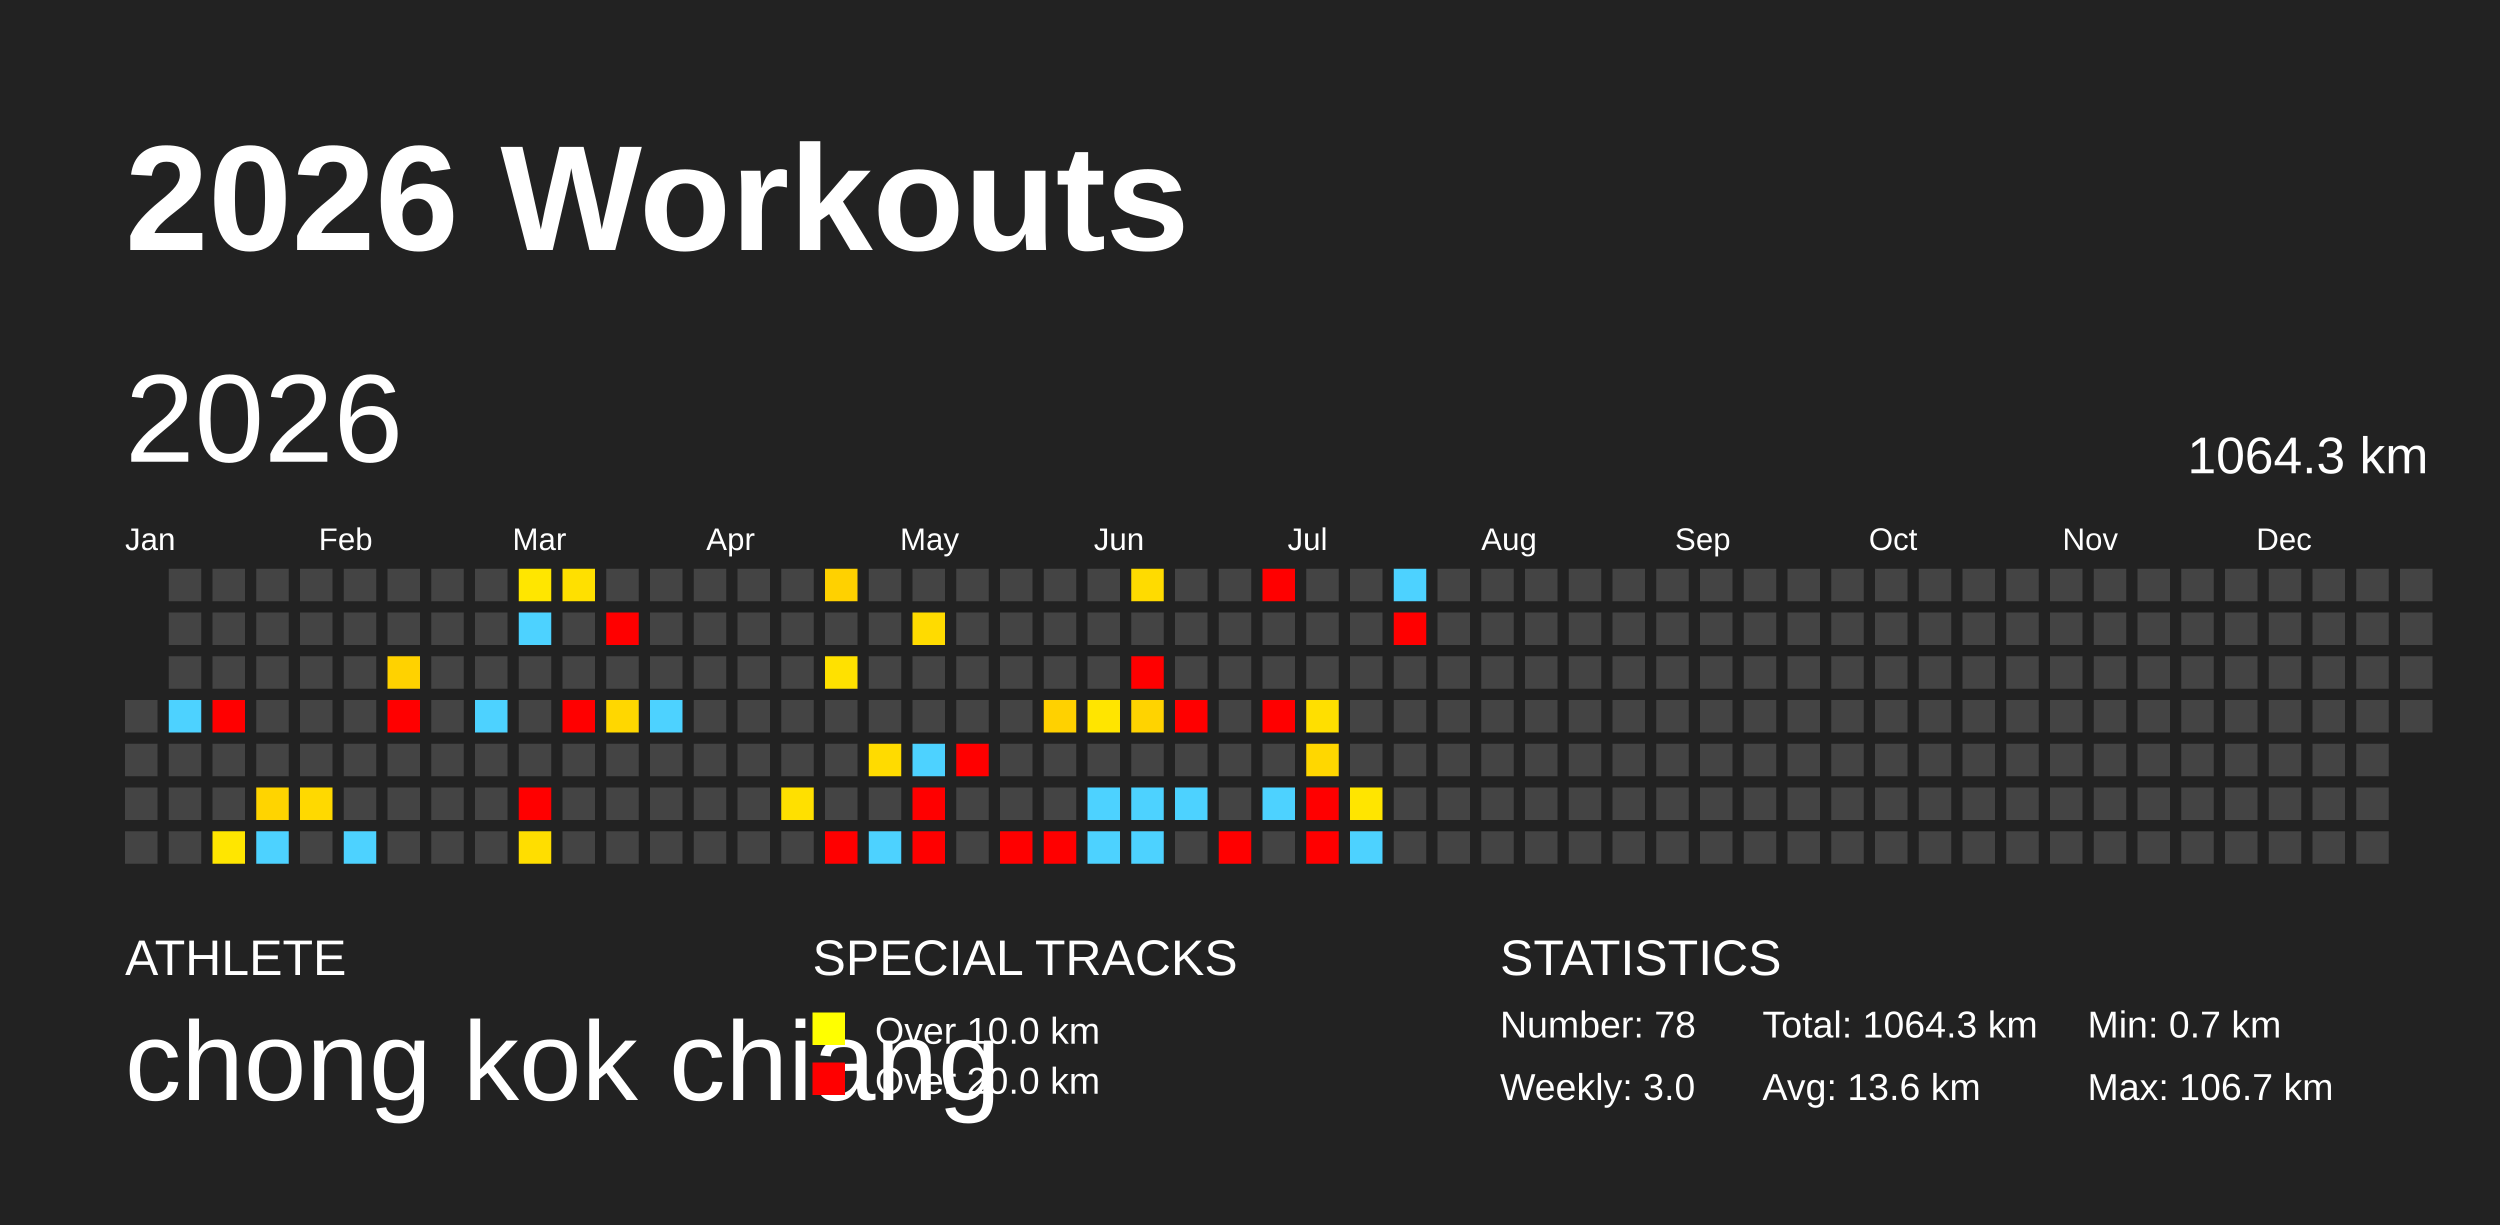
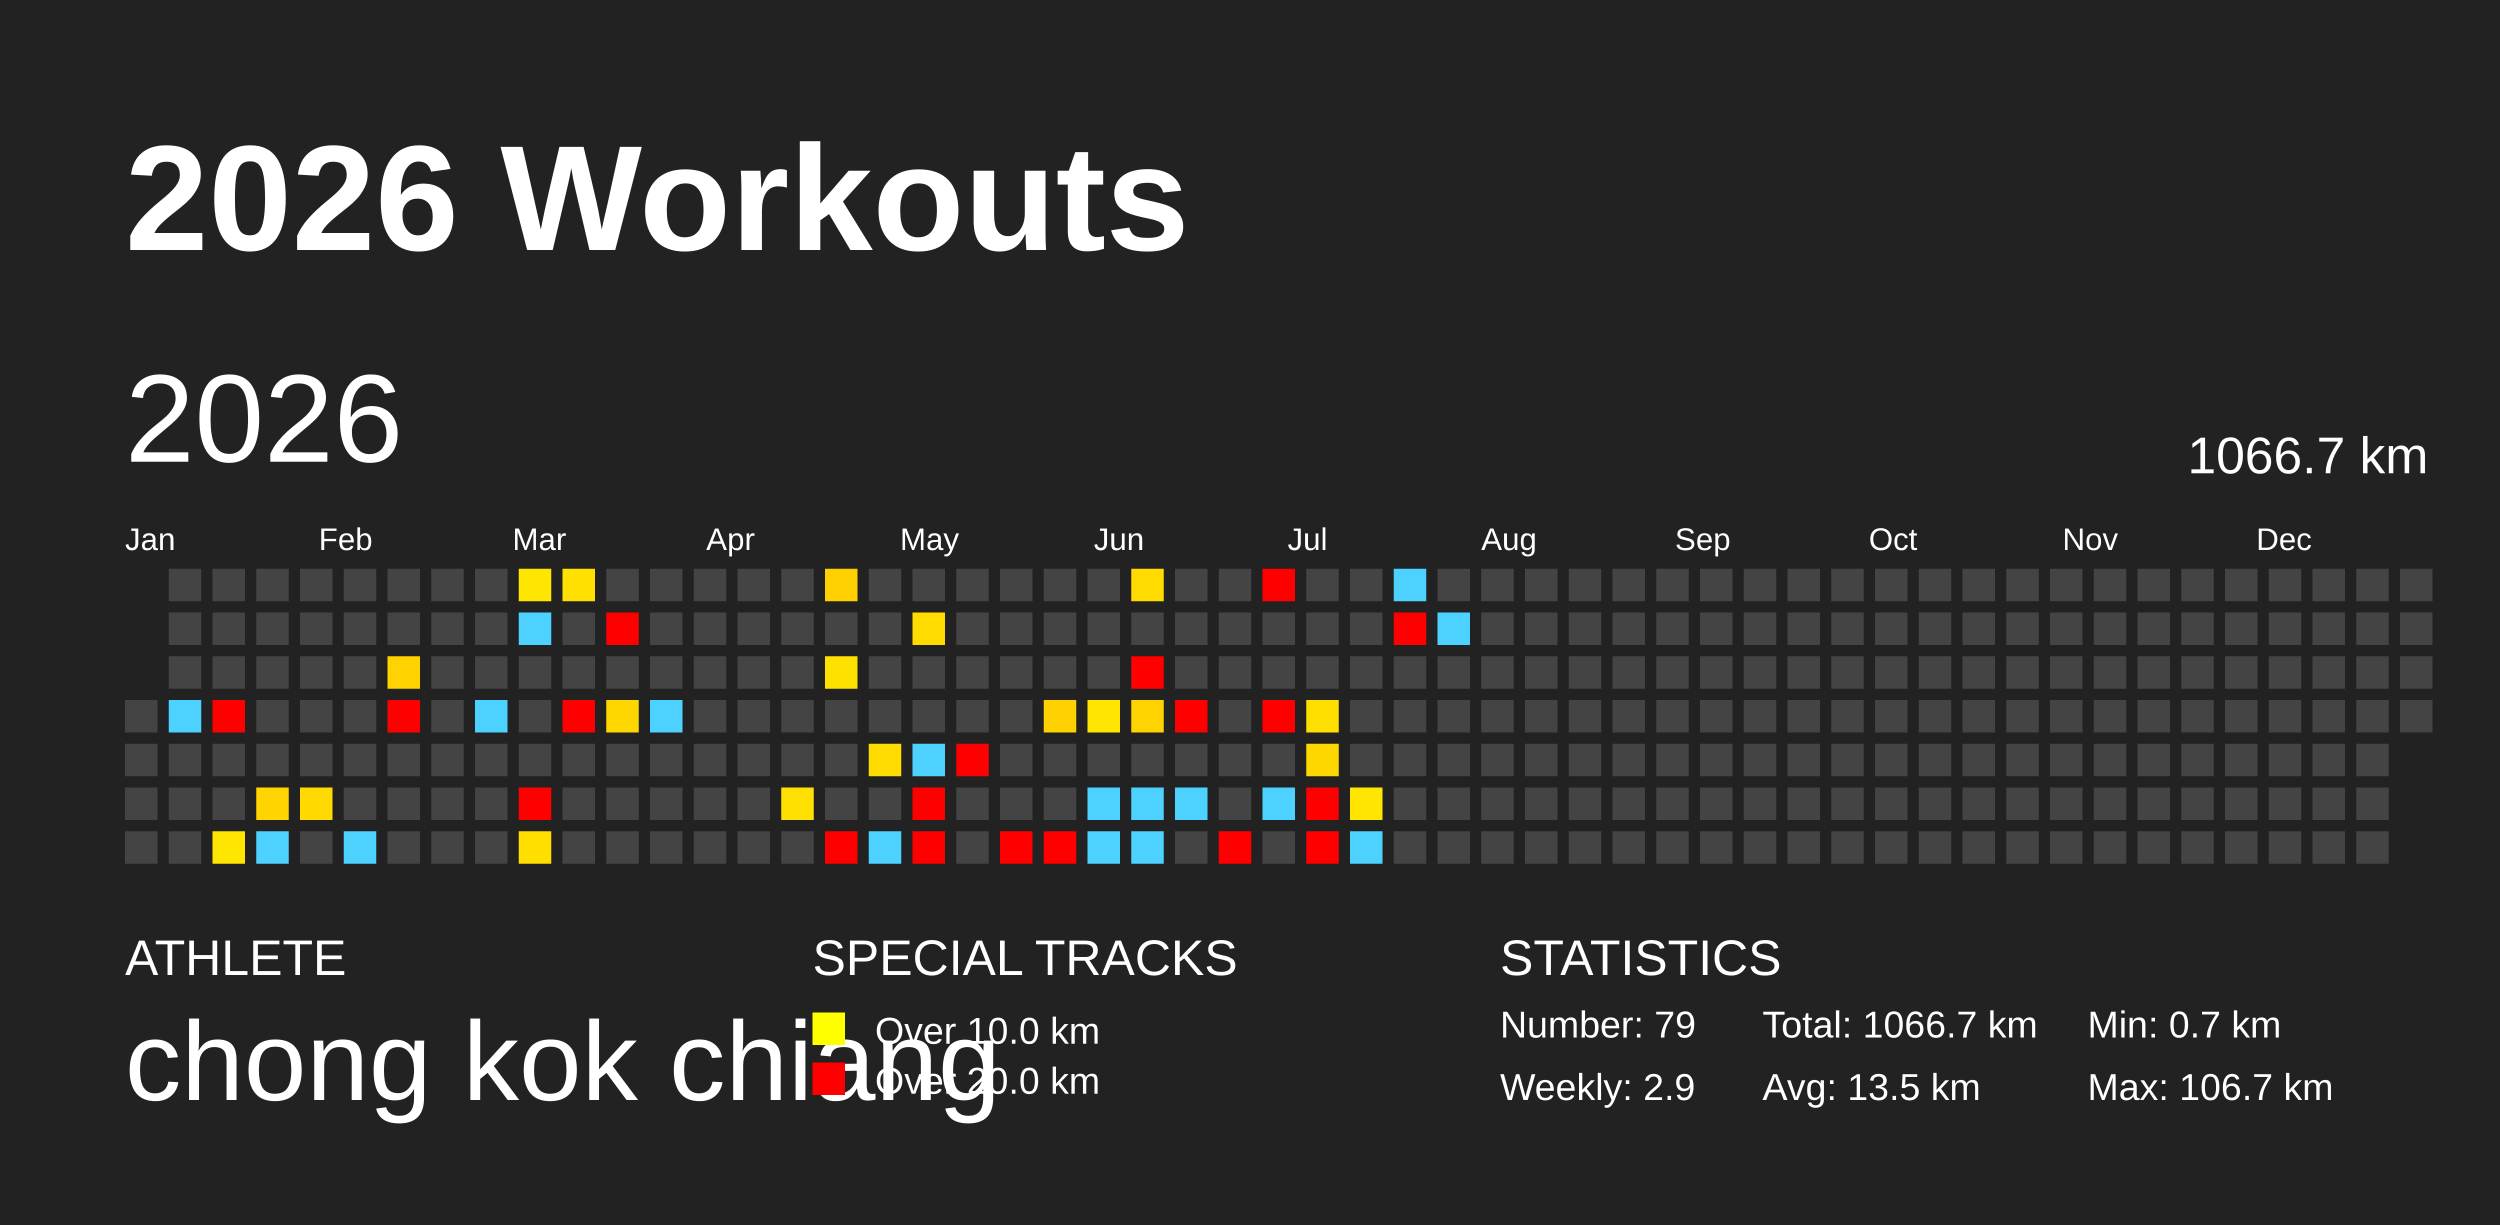
<svg xmlns="http://www.w3.org/2000/svg" baseProfile="full" height="98mm" version="1.1" viewBox="0,0,200,98" width="200mm">
  <defs />
  <rect fill="#222222" height="98" width="200" x="0" y="0" />
  <text fill="#FFFFFF" style="font-size:12px; font-family:Arial; font-weight:bold;" x="10" y="20">2026 Workouts</text>
  <text fill="#FFFFFF" style="font-size:4px; font-family:Arial" x="10" y="78">ATHLETE</text>
  <text fill="#FFFFFF" style="font-size:9px; font-family:Arial" x="10" y="88">chong kok chiang</text>
  <text fill="#FFFFFF" style="font-size:4px; font-family:Arial" x="65" y="78">SPECIAL TRACKS</text>
  <rect fill="yellow" height="2.6" width="2.6" x="65" y="81" />
  <text fill="#FFFFFF" style="font-size:3px; font-family:Arial" x="70" y="83.5">Over 10.0 km</text>
  <rect fill="red" height="2.6" width="2.6" x="65" y="85" />
  <text fill="#FFFFFF" style="font-size:3px; font-family:Arial" x="70" y="87.5">Over 20.0 km</text>
  <text fill="#FFFFFF" style="font-size:4px; font-family:Arial" x="120" y="78">STATISTICS</text>
-   <text fill="#FFFFFF" style="font-size:3px; font-family:Arial" x="120" y="83">Number: 78</text>
-   <text fill="#FFFFFF" style="font-size:3px; font-family:Arial" x="120" y="88">Weekly: 3.0</text>
-   <text fill="#FFFFFF" style="font-size:3px; font-family:Arial" x="141" y="83">Total: 1064.3 km</text>
-   <text fill="#FFFFFF" style="font-size:3px; font-family:Arial" x="141" y="88">Avg: 13.6 km</text>
+   <text fill="#FFFFFF" style="font-size:3px; font-family:Arial" x="120" y="83">Number: 79</text>
+   <text fill="#FFFFFF" style="font-size:3px; font-family:Arial" x="120" y="88">Weekly: 2.9</text>
+   <text fill="#FFFFFF" style="font-size:3px; font-family:Arial" x="141" y="83">Total: 1066.7 km</text>
+   <text fill="#FFFFFF" style="font-size:3px; font-family:Arial" x="141" y="88">Avg: 13.5 km</text>
  <text fill="#FFFFFF" style="font-size:3px; font-family:Arial" x="167" y="83">Min: 0.7 km</text>
  <text fill="#FFFFFF" style="font-size:3px; font-family:Arial" x="167" y="88">Max: 106.7 km</text>
  <text dominant-baseline="hanging" fill="#FFFFFF" style="font-size:10.0px; font-family:Arial;" x="10" y="30">2026</text>
-   <text dominant-baseline="hanging" fill="#FFFFFF" style="font-size:4.125px; font-family:Arial;" x="175" y="35">1064.3 km</text>
+   <text dominant-baseline="hanging" fill="#FFFFFF" style="font-size:4.125px; font-family:Arial;" x="175" y="35">1066.7 km</text>
  <text fill="#FFFFFF" style="font-size:2.5px; font-family:Arial" x="10.0" y="44">Jan</text>
  <text fill="#FFFFFF" style="font-size:2.5px; font-family:Arial" x="25.5" y="44">Feb</text>
  <text fill="#FFFFFF" style="font-size:2.5px; font-family:Arial" x="41.0" y="44">Mar</text>
  <text fill="#FFFFFF" style="font-size:2.5px; font-family:Arial" x="56.5" y="44">Apr</text>
  <text fill="#FFFFFF" style="font-size:2.5px; font-family:Arial" x="72.0" y="44">May</text>
  <text fill="#FFFFFF" style="font-size:2.5px; font-family:Arial" x="87.5" y="44">Jun</text>
  <text fill="#FFFFFF" style="font-size:2.5px; font-family:Arial" x="103.0" y="44">Jul</text>
  <text fill="#FFFFFF" style="font-size:2.5px; font-family:Arial" x="118.5" y="44">Aug</text>
  <text fill="#FFFFFF" style="font-size:2.5px; font-family:Arial" x="134.0" y="44">Sep</text>
  <text fill="#FFFFFF" style="font-size:2.5px; font-family:Arial" x="149.5" y="44">Oct</text>
  <text fill="#FFFFFF" style="font-size:2.5px; font-family:Arial" x="165.0" y="44">Nov</text>
  <text fill="#FFFFFF" style="font-size:2.5px; font-family:Arial" x="180.5" y="44">Dec</text>
  <rect fill="#444444" height="2.6" width="2.6" x="10.0" y="56.0" />
  <rect fill="#444444" height="2.6" width="2.6" x="10.0" y="59.5" />
  <rect fill="#444444" height="2.6" width="2.6" x="10.0" y="63.0" />
  <rect fill="#444444" height="2.6" width="2.6" x="10.0" y="66.5" />
  <rect fill="#444444" height="2.6" width="2.6" x="13.5" y="45.5" />
  <rect fill="#444444" height="2.6" width="2.6" x="13.5" y="49.0" />
  <rect fill="#444444" height="2.6" width="2.6" x="13.5" y="52.5" />
  <rect fill="#4dd2ff" height="2.6" width="2.6" x="13.5" y="56.0" />
  <rect fill="#444444" height="2.6" width="2.6" x="13.5" y="59.5" />
  <rect fill="#444444" height="2.6" width="2.6" x="13.5" y="63.0" />
  <rect fill="#444444" height="2.6" width="2.6" x="13.5" y="66.5" />
  <rect fill="#444444" height="2.6" width="2.6" x="17.0" y="45.5" />
  <rect fill="#444444" height="2.6" width="2.6" x="17.0" y="49.0" />
  <rect fill="#444444" height="2.6" width="2.6" x="17.0" y="52.5" />
  <rect fill="red" height="2.6" width="2.6" x="17.0" y="56.0" />
  <rect fill="#444444" height="2.6" width="2.6" x="17.0" y="59.5" />
  <rect fill="#444444" height="2.6" width="2.6" x="17.0" y="63.0" />
  <rect fill="#ffe600" height="2.6" width="2.6" x="17.0" y="66.5" />
  <rect fill="#444444" height="2.6" width="2.6" x="20.5" y="45.5" />
  <rect fill="#444444" height="2.6" width="2.6" x="20.5" y="49.0" />
  <rect fill="#444444" height="2.6" width="2.6" x="20.5" y="52.5" />
  <rect fill="#444444" height="2.6" width="2.6" x="20.5" y="56.0" />
  <rect fill="#444444" height="2.6" width="2.6" x="20.5" y="59.5" />
  <rect fill="#ffd400" height="2.6" width="2.6" x="20.5" y="63.0" />
  <rect fill="#4dd2ff" height="2.6" width="2.6" x="20.5" y="66.5" />
  <rect fill="#444444" height="2.6" width="2.6" x="24.0" y="45.5" />
  <rect fill="#444444" height="2.6" width="2.6" x="24.0" y="49.0" />
  <rect fill="#444444" height="2.6" width="2.6" x="24.0" y="52.5" />
  <rect fill="#444444" height="2.6" width="2.6" x="24.0" y="56.0" />
  <rect fill="#444444" height="2.6" width="2.6" x="24.0" y="59.5" />
  <rect fill="#ffd900" height="2.6" width="2.6" x="24.0" y="63.0" />
  <rect fill="#444444" height="2.6" width="2.6" x="24.0" y="66.5" />
  <rect fill="#444444" height="2.6" width="2.6" x="27.5" y="45.5" />
  <rect fill="#444444" height="2.6" width="2.6" x="27.5" y="49.0" />
  <rect fill="#444444" height="2.6" width="2.6" x="27.5" y="52.5" />
  <rect fill="#444444" height="2.6" width="2.6" x="27.5" y="56.0" />
  <rect fill="#444444" height="2.6" width="2.6" x="27.5" y="59.5" />
  <rect fill="#444444" height="2.6" width="2.6" x="27.5" y="63.0" />
  <rect fill="#4dd2ff" height="2.6" width="2.6" x="27.5" y="66.5" />
  <rect fill="#444444" height="2.6" width="2.6" x="31.0" y="45.5" />
  <rect fill="#444444" height="2.6" width="2.6" x="31.0" y="49.0" />
  <rect fill="#ffd200" height="2.6" width="2.6" x="31.0" y="52.5" />
  <rect fill="red" height="2.6" width="2.6" x="31.0" y="56.0" />
  <rect fill="#444444" height="2.6" width="2.6" x="31.0" y="59.5" />
  <rect fill="#444444" height="2.6" width="2.6" x="31.0" y="63.0" />
  <rect fill="#444444" height="2.6" width="2.6" x="31.0" y="66.5" />
  <rect fill="#444444" height="2.6" width="2.6" x="34.5" y="45.5" />
  <rect fill="#444444" height="2.6" width="2.6" x="34.5" y="49.0" />
  <rect fill="#444444" height="2.6" width="2.6" x="34.5" y="52.5" />
  <rect fill="#444444" height="2.6" width="2.6" x="34.5" y="56.0" />
  <rect fill="#444444" height="2.6" width="2.6" x="34.5" y="59.5" />
  <rect fill="#444444" height="2.6" width="2.6" x="34.5" y="63.0" />
  <rect fill="#444444" height="2.6" width="2.6" x="34.5" y="66.5" />
  <rect fill="#444444" height="2.6" width="2.6" x="38.0" y="45.5" />
  <rect fill="#444444" height="2.6" width="2.6" x="38.0" y="49.0" />
  <rect fill="#444444" height="2.6" width="2.6" x="38.0" y="52.5" />
  <rect fill="#4dd2ff" height="2.6" width="2.6" x="38.0" y="56.0" />
  <rect fill="#444444" height="2.6" width="2.6" x="38.0" y="59.5" />
  <rect fill="#444444" height="2.6" width="2.6" x="38.0" y="63.0" />
  <rect fill="#444444" height="2.6" width="2.6" x="38.0" y="66.5" />
  <rect fill="#ffe600" height="2.6" width="2.6" x="41.5" y="45.5" />
  <rect fill="#4dd2ff" height="2.6" width="2.6" x="41.5" y="49.0" />
  <rect fill="#444444" height="2.6" width="2.6" x="41.5" y="52.5" />
  <rect fill="#444444" height="2.6" width="2.6" x="41.5" y="56.0" />
  <rect fill="#444444" height="2.6" width="2.6" x="41.5" y="59.5" />
  <rect fill="red" height="2.6" width="2.6" x="41.5" y="63.0" />
  <rect fill="#ffde00" height="2.6" width="2.6" x="41.5" y="66.5" />
  <rect fill="#ffe000" height="2.6" width="2.6" x="45.0" y="45.5" />
  <rect fill="#444444" height="2.6" width="2.6" x="45.0" y="49.0" />
  <rect fill="#444444" height="2.6" width="2.6" x="45.0" y="52.5" />
  <rect fill="red" height="2.6" width="2.6" x="45.0" y="56.0" />
  <rect fill="#444444" height="2.6" width="2.6" x="45.0" y="59.5" />
  <rect fill="#444444" height="2.6" width="2.6" x="45.0" y="63.0" />
  <rect fill="#444444" height="2.6" width="2.6" x="45.0" y="66.5" />
  <rect fill="#444444" height="2.6" width="2.6" x="48.5" y="45.5" />
  <rect fill="red" height="2.6" width="2.6" x="48.5" y="49.0" />
  <rect fill="#444444" height="2.6" width="2.6" x="48.5" y="52.5" />
  <rect fill="#ffd700" height="2.6" width="2.6" x="48.5" y="56.0" />
  <rect fill="#444444" height="2.6" width="2.6" x="48.5" y="59.5" />
  <rect fill="#444444" height="2.6" width="2.6" x="48.5" y="63.0" />
  <rect fill="#444444" height="2.6" width="2.6" x="48.5" y="66.5" />
  <rect fill="#444444" height="2.6" width="2.6" x="52.0" y="45.5" />
  <rect fill="#444444" height="2.6" width="2.6" x="52.0" y="49.0" />
  <rect fill="#444444" height="2.6" width="2.6" x="52.0" y="52.5" />
  <rect fill="#4dd2ff" height="2.6" width="2.6" x="52.0" y="56.0" />
  <rect fill="#444444" height="2.6" width="2.6" x="52.0" y="59.5" />
  <rect fill="#444444" height="2.6" width="2.6" x="52.0" y="63.0" />
  <rect fill="#444444" height="2.6" width="2.6" x="52.0" y="66.5" />
  <rect fill="#444444" height="2.6" width="2.6" x="55.5" y="45.5" />
  <rect fill="#444444" height="2.6" width="2.6" x="55.5" y="49.0" />
  <rect fill="#444444" height="2.6" width="2.6" x="55.5" y="52.5" />
  <rect fill="#444444" height="2.6" width="2.6" x="55.5" y="56.0" />
  <rect fill="#444444" height="2.6" width="2.6" x="55.5" y="59.5" />
  <rect fill="#444444" height="2.6" width="2.6" x="55.5" y="63.0" />
  <rect fill="#444444" height="2.6" width="2.6" x="55.5" y="66.5" />
  <rect fill="#444444" height="2.6" width="2.6" x="59.0" y="45.5" />
  <rect fill="#444444" height="2.6" width="2.6" x="59.0" y="49.0" />
  <rect fill="#444444" height="2.6" width="2.6" x="59.0" y="52.5" />
  <rect fill="#444444" height="2.6" width="2.6" x="59.0" y="56.0" />
  <rect fill="#444444" height="2.6" width="2.6" x="59.0" y="59.5" />
  <rect fill="#444444" height="2.6" width="2.6" x="59.0" y="63.0" />
  <rect fill="#444444" height="2.6" width="2.6" x="59.0" y="66.5" />
  <rect fill="#444444" height="2.6" width="2.6" x="62.5" y="45.5" />
  <rect fill="#444444" height="2.6" width="2.6" x="62.5" y="49.0" />
  <rect fill="#444444" height="2.6" width="2.6" x="62.5" y="52.5" />
  <rect fill="#444444" height="2.6" width="2.6" x="62.5" y="56.0" />
  <rect fill="#444444" height="2.6" width="2.6" x="62.5" y="59.5" />
  <rect fill="#ffe000" height="2.6" width="2.6" x="62.5" y="63.0" />
  <rect fill="#444444" height="2.6" width="2.6" x="62.5" y="66.5" />
  <rect fill="#ffd100" height="2.6" width="2.6" x="66.0" y="45.5" />
  <rect fill="#444444" height="2.6" width="2.6" x="66.0" y="49.0" />
  <rect fill="#ffe100" height="2.6" width="2.6" x="66.0" y="52.5" />
  <rect fill="#444444" height="2.6" width="2.6" x="66.0" y="56.0" />
  <rect fill="#444444" height="2.6" width="2.6" x="66.0" y="59.5" />
  <rect fill="#444444" height="2.6" width="2.6" x="66.0" y="63.0" />
  <rect fill="red" height="2.6" width="2.6" x="66.0" y="66.5" />
  <rect fill="#444444" height="2.6" width="2.6" x="69.5" y="45.5" />
  <rect fill="#444444" height="2.6" width="2.6" x="69.5" y="49.0" />
  <rect fill="#444444" height="2.6" width="2.6" x="69.5" y="52.5" />
  <rect fill="#444444" height="2.6" width="2.6" x="69.5" y="56.0" />
  <rect fill="#ffdb00" height="2.6" width="2.6" x="69.5" y="59.5" />
  <rect fill="#444444" height="2.6" width="2.6" x="69.5" y="63.0" />
  <rect fill="#4dd2ff" height="2.6" width="2.6" x="69.5" y="66.5" />
  <rect fill="#444444" height="2.6" width="2.6" x="73.0" y="45.5" />
  <rect fill="#ffdb00" height="2.6" width="2.6" x="73.0" y="49.0" />
  <rect fill="#444444" height="2.6" width="2.6" x="73.0" y="52.5" />
  <rect fill="#444444" height="2.6" width="2.6" x="73.0" y="56.0" />
  <rect fill="#4dd2ff" height="2.6" width="2.6" x="73.0" y="59.5" />
  <rect fill="red" height="2.6" width="2.6" x="73.0" y="63.0" />
  <rect fill="red" height="2.6" width="2.6" x="73.0" y="66.5" />
  <rect fill="#444444" height="2.6" width="2.6" x="76.5" y="45.5" />
  <rect fill="#444444" height="2.6" width="2.6" x="76.5" y="49.0" />
  <rect fill="#444444" height="2.6" width="2.6" x="76.5" y="52.5" />
  <rect fill="#444444" height="2.6" width="2.6" x="76.5" y="56.0" />
  <rect fill="red" height="2.6" width="2.6" x="76.5" y="59.5" />
  <rect fill="#444444" height="2.6" width="2.6" x="76.5" y="63.0" />
  <rect fill="#444444" height="2.6" width="2.6" x="76.5" y="66.5" />
  <rect fill="#444444" height="2.6" width="2.6" x="80.0" y="45.5" />
  <rect fill="#444444" height="2.6" width="2.6" x="80.0" y="49.0" />
  <rect fill="#444444" height="2.6" width="2.6" x="80.0" y="52.5" />
  <rect fill="#444444" height="2.6" width="2.6" x="80.0" y="56.0" />
  <rect fill="#444444" height="2.6" width="2.6" x="80.0" y="59.5" />
  <rect fill="#444444" height="2.6" width="2.6" x="80.0" y="63.0" />
  <rect fill="red" height="2.6" width="2.6" x="80.0" y="66.5" />
  <rect fill="#444444" height="2.6" width="2.6" x="83.5" y="45.5" />
  <rect fill="#444444" height="2.6" width="2.6" x="83.5" y="49.0" />
  <rect fill="#444444" height="2.6" width="2.6" x="83.5" y="52.5" />
  <rect fill="#ffd100" height="2.6" width="2.6" x="83.5" y="56.0" />
  <rect fill="#444444" height="2.6" width="2.6" x="83.5" y="59.5" />
  <rect fill="#444444" height="2.6" width="2.6" x="83.5" y="63.0" />
  <rect fill="red" height="2.6" width="2.6" x="83.5" y="66.5" />
  <rect fill="#444444" height="2.6" width="2.6" x="87.0" y="45.5" />
  <rect fill="#444444" height="2.6" width="2.6" x="87.0" y="49.0" />
  <rect fill="#444444" height="2.6" width="2.6" x="87.0" y="52.5" />
  <rect fill="#ffe500" height="2.6" width="2.6" x="87.0" y="56.0" />
  <rect fill="#444444" height="2.6" width="2.6" x="87.0" y="59.5" />
  <rect fill="#4dd2ff" height="2.6" width="2.6" x="87.0" y="63.0" />
  <rect fill="#4dd2ff" height="2.6" width="2.6" x="87.0" y="66.5" />
  <rect fill="#ffdb00" height="2.6" width="2.6" x="90.5" y="45.5" />
  <rect fill="#444444" height="2.6" width="2.6" x="90.5" y="49.0" />
  <rect fill="red" height="2.6" width="2.6" x="90.5" y="52.5" />
  <rect fill="#ffd300" height="2.6" width="2.6" x="90.5" y="56.0" />
  <rect fill="#444444" height="2.6" width="2.6" x="90.5" y="59.5" />
  <rect fill="#4dd2ff" height="2.6" width="2.6" x="90.5" y="63.0" />
  <rect fill="#4dd2ff" height="2.6" width="2.6" x="90.5" y="66.5" />
  <rect fill="#444444" height="2.6" width="2.6" x="94.0" y="45.5" />
  <rect fill="#444444" height="2.6" width="2.6" x="94.0" y="49.0" />
  <rect fill="#444444" height="2.6" width="2.6" x="94.0" y="52.5" />
  <rect fill="red" height="2.6" width="2.6" x="94.0" y="56.0" />
  <rect fill="#444444" height="2.6" width="2.6" x="94.0" y="59.5" />
  <rect fill="#4dd2ff" height="2.6" width="2.6" x="94.0" y="63.0" />
  <rect fill="#444444" height="2.6" width="2.6" x="94.0" y="66.5" />
  <rect fill="#444444" height="2.6" width="2.6" x="97.5" y="45.5" />
  <rect fill="#444444" height="2.6" width="2.6" x="97.5" y="49.0" />
  <rect fill="#444444" height="2.6" width="2.6" x="97.5" y="52.5" />
  <rect fill="#444444" height="2.6" width="2.6" x="97.5" y="56.0" />
  <rect fill="#444444" height="2.6" width="2.6" x="97.5" y="59.5" />
  <rect fill="#444444" height="2.6" width="2.6" x="97.5" y="63.0" />
  <rect fill="red" height="2.6" width="2.6" x="97.5" y="66.5" />
  <rect fill="red" height="2.6" width="2.6" x="101.0" y="45.5" />
  <rect fill="#444444" height="2.6" width="2.6" x="101.0" y="49.0" />
  <rect fill="#444444" height="2.6" width="2.6" x="101.0" y="52.5" />
  <rect fill="red" height="2.6" width="2.6" x="101.0" y="56.0" />
  <rect fill="#444444" height="2.6" width="2.6" x="101.0" y="59.5" />
  <rect fill="#4dd2ff" height="2.6" width="2.6" x="101.0" y="63.0" />
  <rect fill="#444444" height="2.6" width="2.6" x="101.0" y="66.5" />
  <rect fill="#444444" height="2.6" width="2.6" x="104.5" y="45.5" />
  <rect fill="#444444" height="2.6" width="2.6" x="104.5" y="49.0" />
  <rect fill="#444444" height="2.6" width="2.6" x="104.5" y="52.5" />
  <rect fill="#ffdf00" height="2.6" width="2.6" x="104.5" y="56.0" />
  <rect fill="#ffd700" height="2.6" width="2.6" x="104.5" y="59.5" />
  <rect fill="red" height="2.6" width="2.6" x="104.5" y="63.0" />
  <rect fill="red" height="2.6" width="2.6" x="104.5" y="66.5" />
  <rect fill="#444444" height="2.6" width="2.6" x="108.0" y="45.5" />
  <rect fill="#444444" height="2.6" width="2.6" x="108.0" y="49.0" />
  <rect fill="#444444" height="2.6" width="2.6" x="108.0" y="52.5" />
  <rect fill="#444444" height="2.6" width="2.6" x="108.0" y="56.0" />
  <rect fill="#444444" height="2.6" width="2.6" x="108.0" y="59.5" />
  <rect fill="#ffe500" height="2.6" width="2.6" x="108.0" y="63.0" />
  <rect fill="#4dd2ff" height="2.6" width="2.6" x="108.0" y="66.5" />
  <rect fill="#4dd2ff" height="2.6" width="2.6" x="111.5" y="45.5" />
  <rect fill="red" height="2.6" width="2.6" x="111.5" y="49.0" />
  <rect fill="#444444" height="2.6" width="2.6" x="111.5" y="52.5" />
  <rect fill="#444444" height="2.6" width="2.6" x="111.5" y="56.0" />
  <rect fill="#444444" height="2.6" width="2.6" x="111.5" y="59.5" />
  <rect fill="#444444" height="2.6" width="2.6" x="111.5" y="63.0" />
  <rect fill="#444444" height="2.6" width="2.6" x="111.5" y="66.5" />
  <rect fill="#444444" height="2.6" width="2.6" x="115.0" y="45.5" />
-   <rect fill="#444444" height="2.6" width="2.6" x="115.0" y="49.0" />
+   <rect fill="#4dd2ff" height="2.6" width="2.6" x="115.0" y="49.0" />
  <rect fill="#444444" height="2.6" width="2.6" x="115.0" y="52.5" />
  <rect fill="#444444" height="2.6" width="2.6" x="115.0" y="56.0" />
  <rect fill="#444444" height="2.6" width="2.6" x="115.0" y="59.5" />
  <rect fill="#444444" height="2.6" width="2.6" x="115.0" y="63.0" />
  <rect fill="#444444" height="2.6" width="2.6" x="115.0" y="66.5" />
  <rect fill="#444444" height="2.6" width="2.6" x="118.5" y="45.5" />
  <rect fill="#444444" height="2.6" width="2.6" x="118.5" y="49.0" />
  <rect fill="#444444" height="2.6" width="2.6" x="118.5" y="52.5" />
  <rect fill="#444444" height="2.6" width="2.6" x="118.5" y="56.0" />
  <rect fill="#444444" height="2.6" width="2.6" x="118.5" y="59.5" />
  <rect fill="#444444" height="2.6" width="2.6" x="118.5" y="63.0" />
  <rect fill="#444444" height="2.6" width="2.6" x="118.5" y="66.5" />
  <rect fill="#444444" height="2.6" width="2.6" x="122.0" y="45.5" />
  <rect fill="#444444" height="2.6" width="2.6" x="122.0" y="49.0" />
  <rect fill="#444444" height="2.6" width="2.6" x="122.0" y="52.5" />
  <rect fill="#444444" height="2.6" width="2.6" x="122.0" y="56.0" />
  <rect fill="#444444" height="2.6" width="2.6" x="122.0" y="59.5" />
  <rect fill="#444444" height="2.6" width="2.6" x="122.0" y="63.0" />
  <rect fill="#444444" height="2.6" width="2.6" x="122.0" y="66.5" />
  <rect fill="#444444" height="2.6" width="2.6" x="125.5" y="45.5" />
  <rect fill="#444444" height="2.6" width="2.6" x="125.5" y="49.0" />
  <rect fill="#444444" height="2.6" width="2.6" x="125.5" y="52.5" />
  <rect fill="#444444" height="2.6" width="2.6" x="125.5" y="56.0" />
  <rect fill="#444444" height="2.6" width="2.6" x="125.5" y="59.5" />
  <rect fill="#444444" height="2.6" width="2.6" x="125.5" y="63.0" />
  <rect fill="#444444" height="2.6" width="2.6" x="125.5" y="66.5" />
  <rect fill="#444444" height="2.6" width="2.6" x="129.0" y="45.5" />
  <rect fill="#444444" height="2.6" width="2.6" x="129.0" y="49.0" />
  <rect fill="#444444" height="2.6" width="2.6" x="129.0" y="52.5" />
  <rect fill="#444444" height="2.6" width="2.6" x="129.0" y="56.0" />
  <rect fill="#444444" height="2.6" width="2.6" x="129.0" y="59.5" />
  <rect fill="#444444" height="2.6" width="2.6" x="129.0" y="63.0" />
  <rect fill="#444444" height="2.6" width="2.6" x="129.0" y="66.5" />
  <rect fill="#444444" height="2.6" width="2.6" x="132.5" y="45.5" />
  <rect fill="#444444" height="2.6" width="2.6" x="132.5" y="49.0" />
  <rect fill="#444444" height="2.6" width="2.6" x="132.5" y="52.5" />
  <rect fill="#444444" height="2.6" width="2.6" x="132.5" y="56.0" />
  <rect fill="#444444" height="2.6" width="2.6" x="132.5" y="59.5" />
  <rect fill="#444444" height="2.6" width="2.6" x="132.5" y="63.0" />
  <rect fill="#444444" height="2.6" width="2.6" x="132.5" y="66.5" />
  <rect fill="#444444" height="2.6" width="2.6" x="136.0" y="45.5" />
  <rect fill="#444444" height="2.6" width="2.6" x="136.0" y="49.0" />
  <rect fill="#444444" height="2.6" width="2.6" x="136.0" y="52.5" />
  <rect fill="#444444" height="2.6" width="2.6" x="136.0" y="56.0" />
  <rect fill="#444444" height="2.6" width="2.6" x="136.0" y="59.5" />
  <rect fill="#444444" height="2.6" width="2.6" x="136.0" y="63.0" />
  <rect fill="#444444" height="2.6" width="2.6" x="136.0" y="66.5" />
  <rect fill="#444444" height="2.6" width="2.6" x="139.5" y="45.5" />
  <rect fill="#444444" height="2.6" width="2.6" x="139.5" y="49.0" />
  <rect fill="#444444" height="2.6" width="2.6" x="139.5" y="52.5" />
  <rect fill="#444444" height="2.6" width="2.6" x="139.5" y="56.0" />
  <rect fill="#444444" height="2.6" width="2.6" x="139.5" y="59.5" />
  <rect fill="#444444" height="2.6" width="2.6" x="139.5" y="63.0" />
  <rect fill="#444444" height="2.6" width="2.6" x="139.5" y="66.5" />
  <rect fill="#444444" height="2.6" width="2.6" x="143.0" y="45.5" />
  <rect fill="#444444" height="2.6" width="2.6" x="143.0" y="49.0" />
  <rect fill="#444444" height="2.6" width="2.6" x="143.0" y="52.5" />
  <rect fill="#444444" height="2.6" width="2.6" x="143.0" y="56.0" />
  <rect fill="#444444" height="2.6" width="2.6" x="143.0" y="59.5" />
  <rect fill="#444444" height="2.6" width="2.6" x="143.0" y="63.0" />
  <rect fill="#444444" height="2.6" width="2.6" x="143.0" y="66.5" />
  <rect fill="#444444" height="2.6" width="2.6" x="146.5" y="45.5" />
  <rect fill="#444444" height="2.6" width="2.6" x="146.5" y="49.0" />
  <rect fill="#444444" height="2.6" width="2.6" x="146.5" y="52.5" />
  <rect fill="#444444" height="2.6" width="2.6" x="146.5" y="56.0" />
  <rect fill="#444444" height="2.6" width="2.6" x="146.5" y="59.5" />
  <rect fill="#444444" height="2.6" width="2.6" x="146.5" y="63.0" />
  <rect fill="#444444" height="2.6" width="2.6" x="146.5" y="66.5" />
  <rect fill="#444444" height="2.6" width="2.6" x="150.0" y="45.5" />
  <rect fill="#444444" height="2.6" width="2.6" x="150.0" y="49.0" />
  <rect fill="#444444" height="2.6" width="2.6" x="150.0" y="52.5" />
  <rect fill="#444444" height="2.6" width="2.6" x="150.0" y="56.0" />
  <rect fill="#444444" height="2.6" width="2.6" x="150.0" y="59.5" />
  <rect fill="#444444" height="2.6" width="2.6" x="150.0" y="63.0" />
  <rect fill="#444444" height="2.6" width="2.6" x="150.0" y="66.5" />
  <rect fill="#444444" height="2.6" width="2.6" x="153.5" y="45.5" />
  <rect fill="#444444" height="2.6" width="2.6" x="153.5" y="49.0" />
  <rect fill="#444444" height="2.6" width="2.6" x="153.5" y="52.5" />
  <rect fill="#444444" height="2.6" width="2.6" x="153.5" y="56.0" />
  <rect fill="#444444" height="2.6" width="2.6" x="153.5" y="59.5" />
  <rect fill="#444444" height="2.6" width="2.6" x="153.5" y="63.0" />
  <rect fill="#444444" height="2.6" width="2.6" x="153.5" y="66.5" />
  <rect fill="#444444" height="2.6" width="2.6" x="157.0" y="45.5" />
  <rect fill="#444444" height="2.6" width="2.6" x="157.0" y="49.0" />
  <rect fill="#444444" height="2.6" width="2.6" x="157.0" y="52.5" />
  <rect fill="#444444" height="2.6" width="2.6" x="157.0" y="56.0" />
  <rect fill="#444444" height="2.6" width="2.6" x="157.0" y="59.5" />
  <rect fill="#444444" height="2.6" width="2.6" x="157.0" y="63.0" />
  <rect fill="#444444" height="2.6" width="2.6" x="157.0" y="66.5" />
  <rect fill="#444444" height="2.6" width="2.6" x="160.5" y="45.5" />
  <rect fill="#444444" height="2.6" width="2.6" x="160.5" y="49.0" />
  <rect fill="#444444" height="2.6" width="2.6" x="160.5" y="52.5" />
  <rect fill="#444444" height="2.6" width="2.6" x="160.5" y="56.0" />
  <rect fill="#444444" height="2.6" width="2.6" x="160.5" y="59.5" />
  <rect fill="#444444" height="2.6" width="2.6" x="160.5" y="63.0" />
  <rect fill="#444444" height="2.6" width="2.6" x="160.5" y="66.5" />
  <rect fill="#444444" height="2.6" width="2.6" x="164.0" y="45.5" />
  <rect fill="#444444" height="2.6" width="2.6" x="164.0" y="49.0" />
  <rect fill="#444444" height="2.6" width="2.6" x="164.0" y="52.5" />
  <rect fill="#444444" height="2.6" width="2.6" x="164.0" y="56.0" />
  <rect fill="#444444" height="2.6" width="2.6" x="164.0" y="59.5" />
  <rect fill="#444444" height="2.6" width="2.6" x="164.0" y="63.0" />
  <rect fill="#444444" height="2.6" width="2.6" x="164.0" y="66.5" />
  <rect fill="#444444" height="2.6" width="2.6" x="167.5" y="45.5" />
  <rect fill="#444444" height="2.6" width="2.6" x="167.5" y="49.0" />
  <rect fill="#444444" height="2.6" width="2.6" x="167.5" y="52.5" />
  <rect fill="#444444" height="2.6" width="2.6" x="167.5" y="56.0" />
  <rect fill="#444444" height="2.6" width="2.6" x="167.5" y="59.5" />
  <rect fill="#444444" height="2.6" width="2.6" x="167.5" y="63.0" />
  <rect fill="#444444" height="2.6" width="2.6" x="167.5" y="66.5" />
  <rect fill="#444444" height="2.6" width="2.6" x="171.0" y="45.5" />
  <rect fill="#444444" height="2.6" width="2.6" x="171.0" y="49.0" />
  <rect fill="#444444" height="2.6" width="2.6" x="171.0" y="52.5" />
  <rect fill="#444444" height="2.6" width="2.6" x="171.0" y="56.0" />
  <rect fill="#444444" height="2.6" width="2.6" x="171.0" y="59.5" />
  <rect fill="#444444" height="2.6" width="2.6" x="171.0" y="63.0" />
  <rect fill="#444444" height="2.6" width="2.6" x="171.0" y="66.5" />
  <rect fill="#444444" height="2.6" width="2.6" x="174.5" y="45.5" />
  <rect fill="#444444" height="2.6" width="2.6" x="174.5" y="49.0" />
  <rect fill="#444444" height="2.6" width="2.6" x="174.5" y="52.5" />
  <rect fill="#444444" height="2.6" width="2.6" x="174.5" y="56.0" />
  <rect fill="#444444" height="2.6" width="2.6" x="174.5" y="59.5" />
  <rect fill="#444444" height="2.6" width="2.6" x="174.5" y="63.0" />
  <rect fill="#444444" height="2.6" width="2.6" x="174.5" y="66.5" />
  <rect fill="#444444" height="2.6" width="2.6" x="178.0" y="45.5" />
  <rect fill="#444444" height="2.6" width="2.6" x="178.0" y="49.0" />
  <rect fill="#444444" height="2.6" width="2.6" x="178.0" y="52.5" />
  <rect fill="#444444" height="2.6" width="2.6" x="178.0" y="56.0" />
  <rect fill="#444444" height="2.6" width="2.6" x="178.0" y="59.5" />
  <rect fill="#444444" height="2.6" width="2.6" x="178.0" y="63.0" />
  <rect fill="#444444" height="2.6" width="2.6" x="178.0" y="66.5" />
  <rect fill="#444444" height="2.6" width="2.6" x="181.5" y="45.5" />
  <rect fill="#444444" height="2.6" width="2.6" x="181.5" y="49.0" />
  <rect fill="#444444" height="2.6" width="2.6" x="181.5" y="52.5" />
  <rect fill="#444444" height="2.6" width="2.6" x="181.5" y="56.0" />
  <rect fill="#444444" height="2.6" width="2.6" x="181.5" y="59.5" />
  <rect fill="#444444" height="2.6" width="2.6" x="181.5" y="63.0" />
  <rect fill="#444444" height="2.6" width="2.6" x="181.5" y="66.5" />
  <rect fill="#444444" height="2.6" width="2.6" x="185.0" y="45.5" />
  <rect fill="#444444" height="2.6" width="2.6" x="185.0" y="49.0" />
  <rect fill="#444444" height="2.6" width="2.6" x="185.0" y="52.5" />
  <rect fill="#444444" height="2.6" width="2.6" x="185.0" y="56.0" />
  <rect fill="#444444" height="2.6" width="2.6" x="185.0" y="59.5" />
  <rect fill="#444444" height="2.6" width="2.6" x="185.0" y="63.0" />
  <rect fill="#444444" height="2.6" width="2.6" x="185.0" y="66.5" />
  <rect fill="#444444" height="2.6" width="2.6" x="188.5" y="45.5" />
  <rect fill="#444444" height="2.6" width="2.6" x="188.5" y="49.0" />
  <rect fill="#444444" height="2.6" width="2.6" x="188.5" y="52.5" />
  <rect fill="#444444" height="2.6" width="2.6" x="188.5" y="56.0" />
  <rect fill="#444444" height="2.6" width="2.6" x="188.5" y="59.5" />
  <rect fill="#444444" height="2.6" width="2.6" x="188.5" y="63.0" />
  <rect fill="#444444" height="2.6" width="2.6" x="188.5" y="66.5" />
  <rect fill="#444444" height="2.6" width="2.6" x="192.0" y="45.5" />
  <rect fill="#444444" height="2.6" width="2.6" x="192.0" y="49.0" />
  <rect fill="#444444" height="2.6" width="2.6" x="192.0" y="52.5" />
  <rect fill="#444444" height="2.6" width="2.6" x="192.0" y="56.0" />
</svg>
